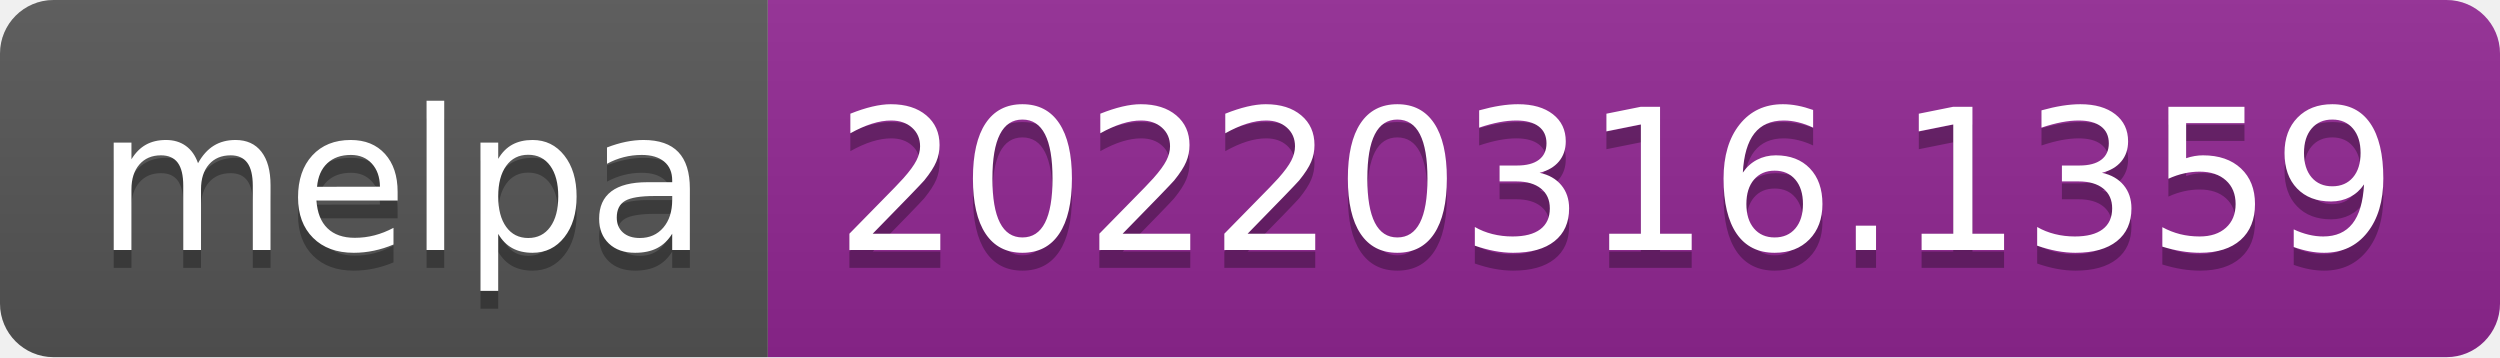
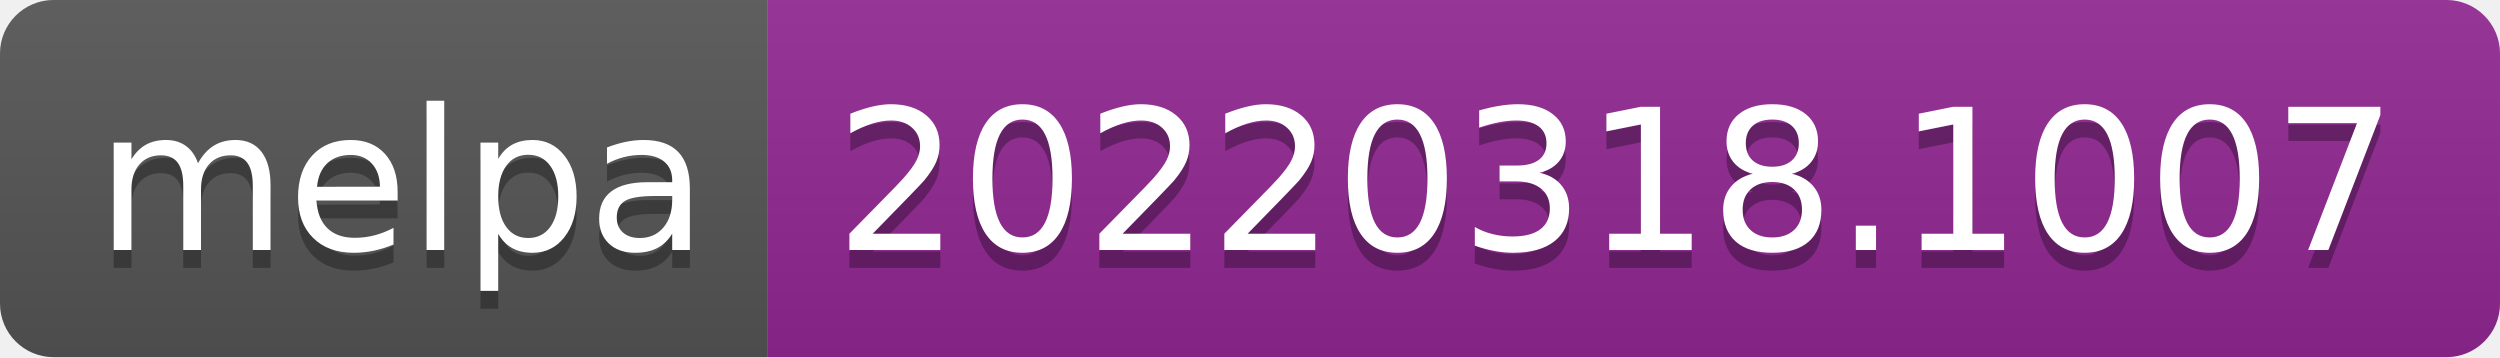
- <svg xmlns="http://www.w3.org/2000/svg" width="140" height="20" role="img" aria-label="melpa: 20220316.1359">
+ <svg xmlns="http://www.w3.org/2000/svg" width="140" height="20" role="img" aria-label="melpa: 20220318.1007">
  <linearGradient id="s" x2="0" y2="100%">
    <stop offset="0" stop-color="#bbb" stop-opacity=".1" />
    <stop offset="1" stop-opacity=".1" />
  </linearGradient>
  <clipPath id="r">
    <rect width="140" height="20" rx="3" fill="#fff" />
  </clipPath>
  <g clip-path="url(#r)">
    <rect width="43" height="20" fill="#555" />
    <rect x="43" width="97" height="20" fill="#922793" />
    <rect width="140" height="20" fill="url(#s)" />
  </g>
  <g fill="#fff" text-anchor="middle" font-family="Verdana,Geneva,DejaVu Sans,sans-serif" text-rendering="geometricPrecision" font-size="110">
    <text aria-hidden="true" x="225" y="150" fill="#010101" fill-opacity=".3" transform="scale(.1)" textLength="330">melpa</text>
    <text x="225" y="140" transform="scale(.1)" fill="#fff" textLength="330">melpa</text>
-     <text aria-hidden="true" x="905" y="150" fill="#010101" fill-opacity=".3" transform="scale(.1)" textLength="870">20220316.1359</text>
-     <text x="905" y="140" transform="scale(.1)" fill="#fff" textLength="870">20220316.1359</text>
+     <text aria-hidden="true" x="905" y="150" fill="#010101" fill-opacity=".3" transform="scale(.1)" textLength="870">20220318.1007</text>
+     <text x="905" y="140" transform="scale(.1)" fill="#fff" textLength="870">20220318.1007</text>
  </g>
</svg>
